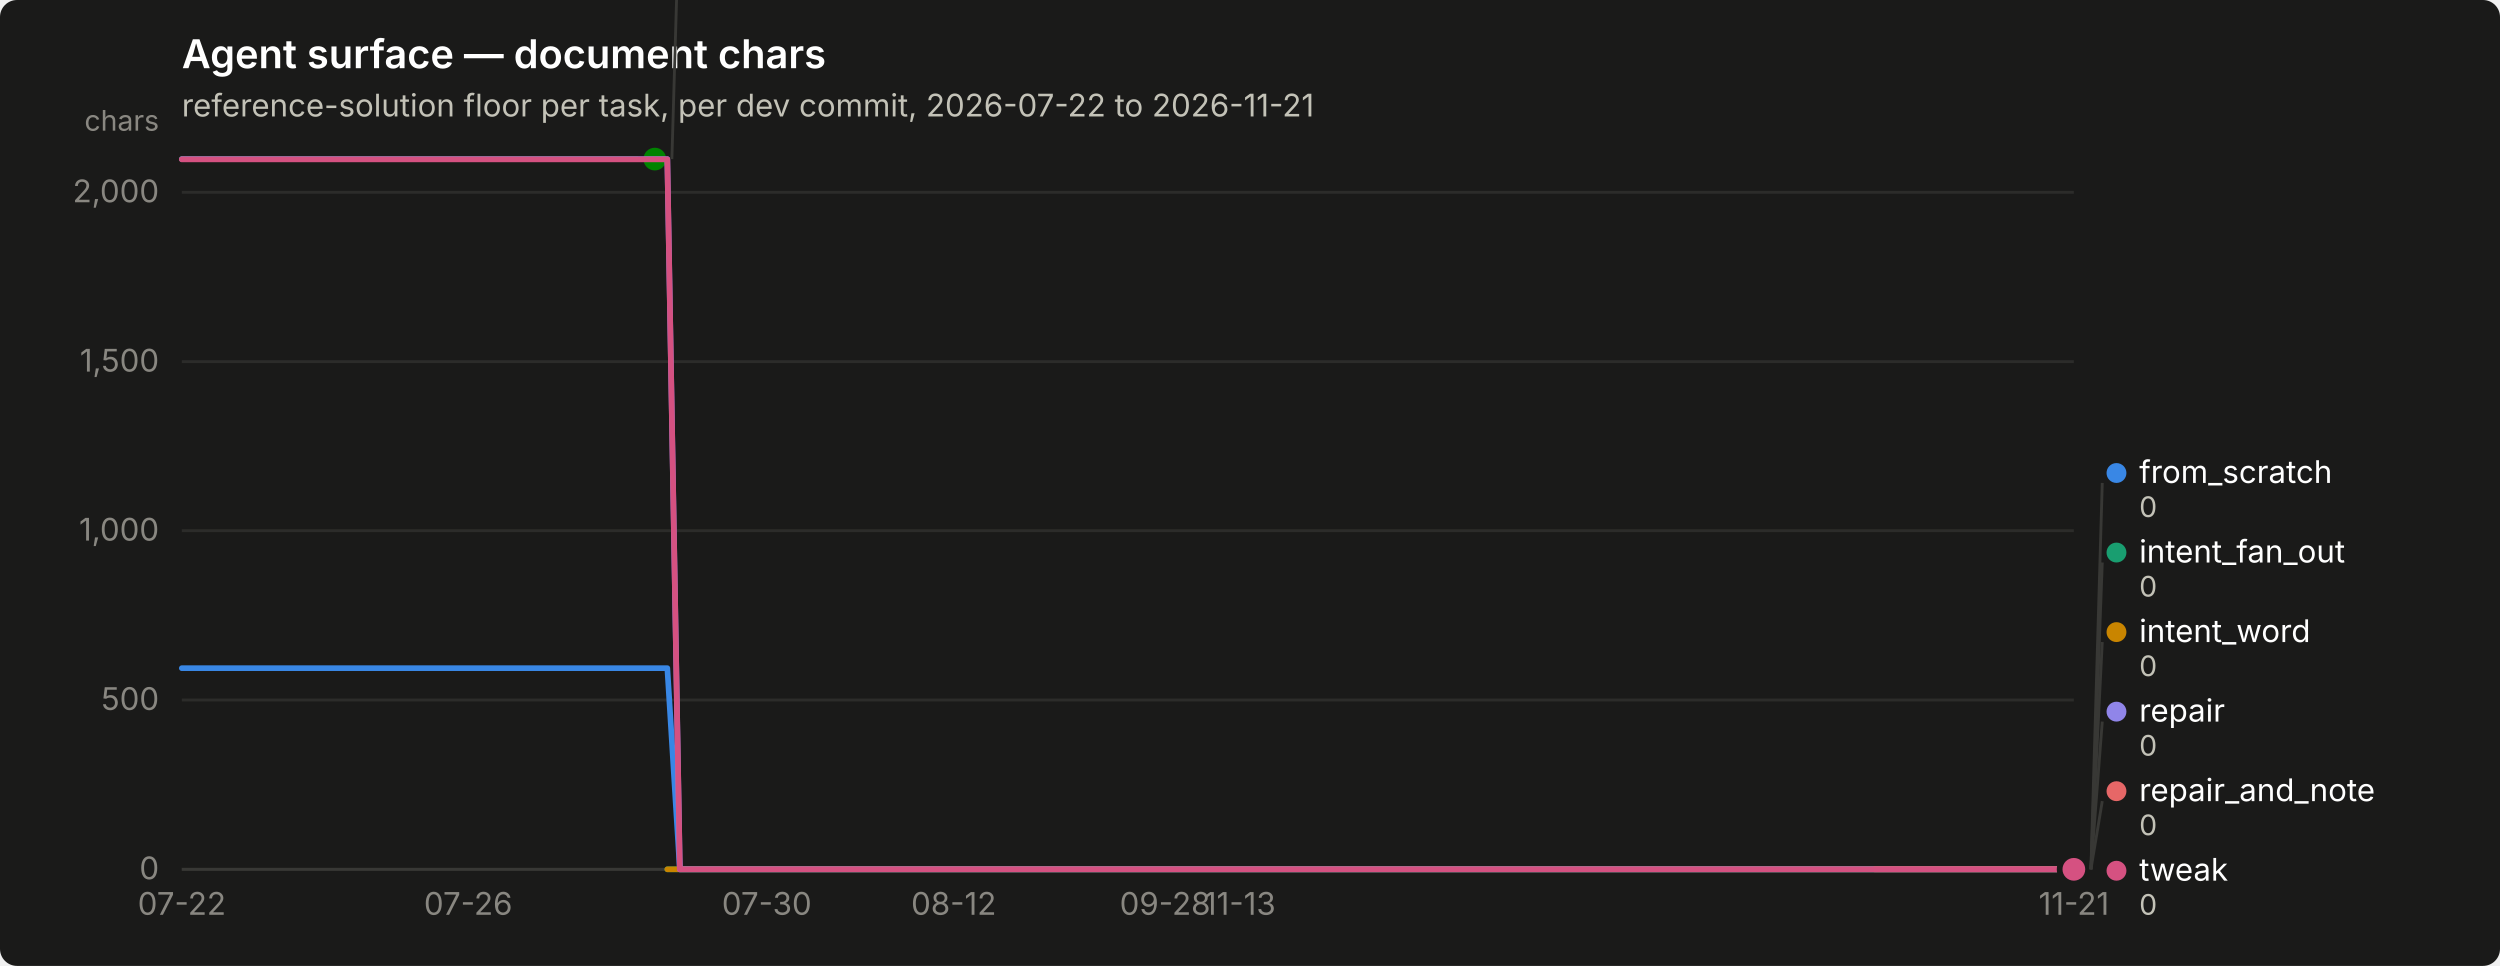
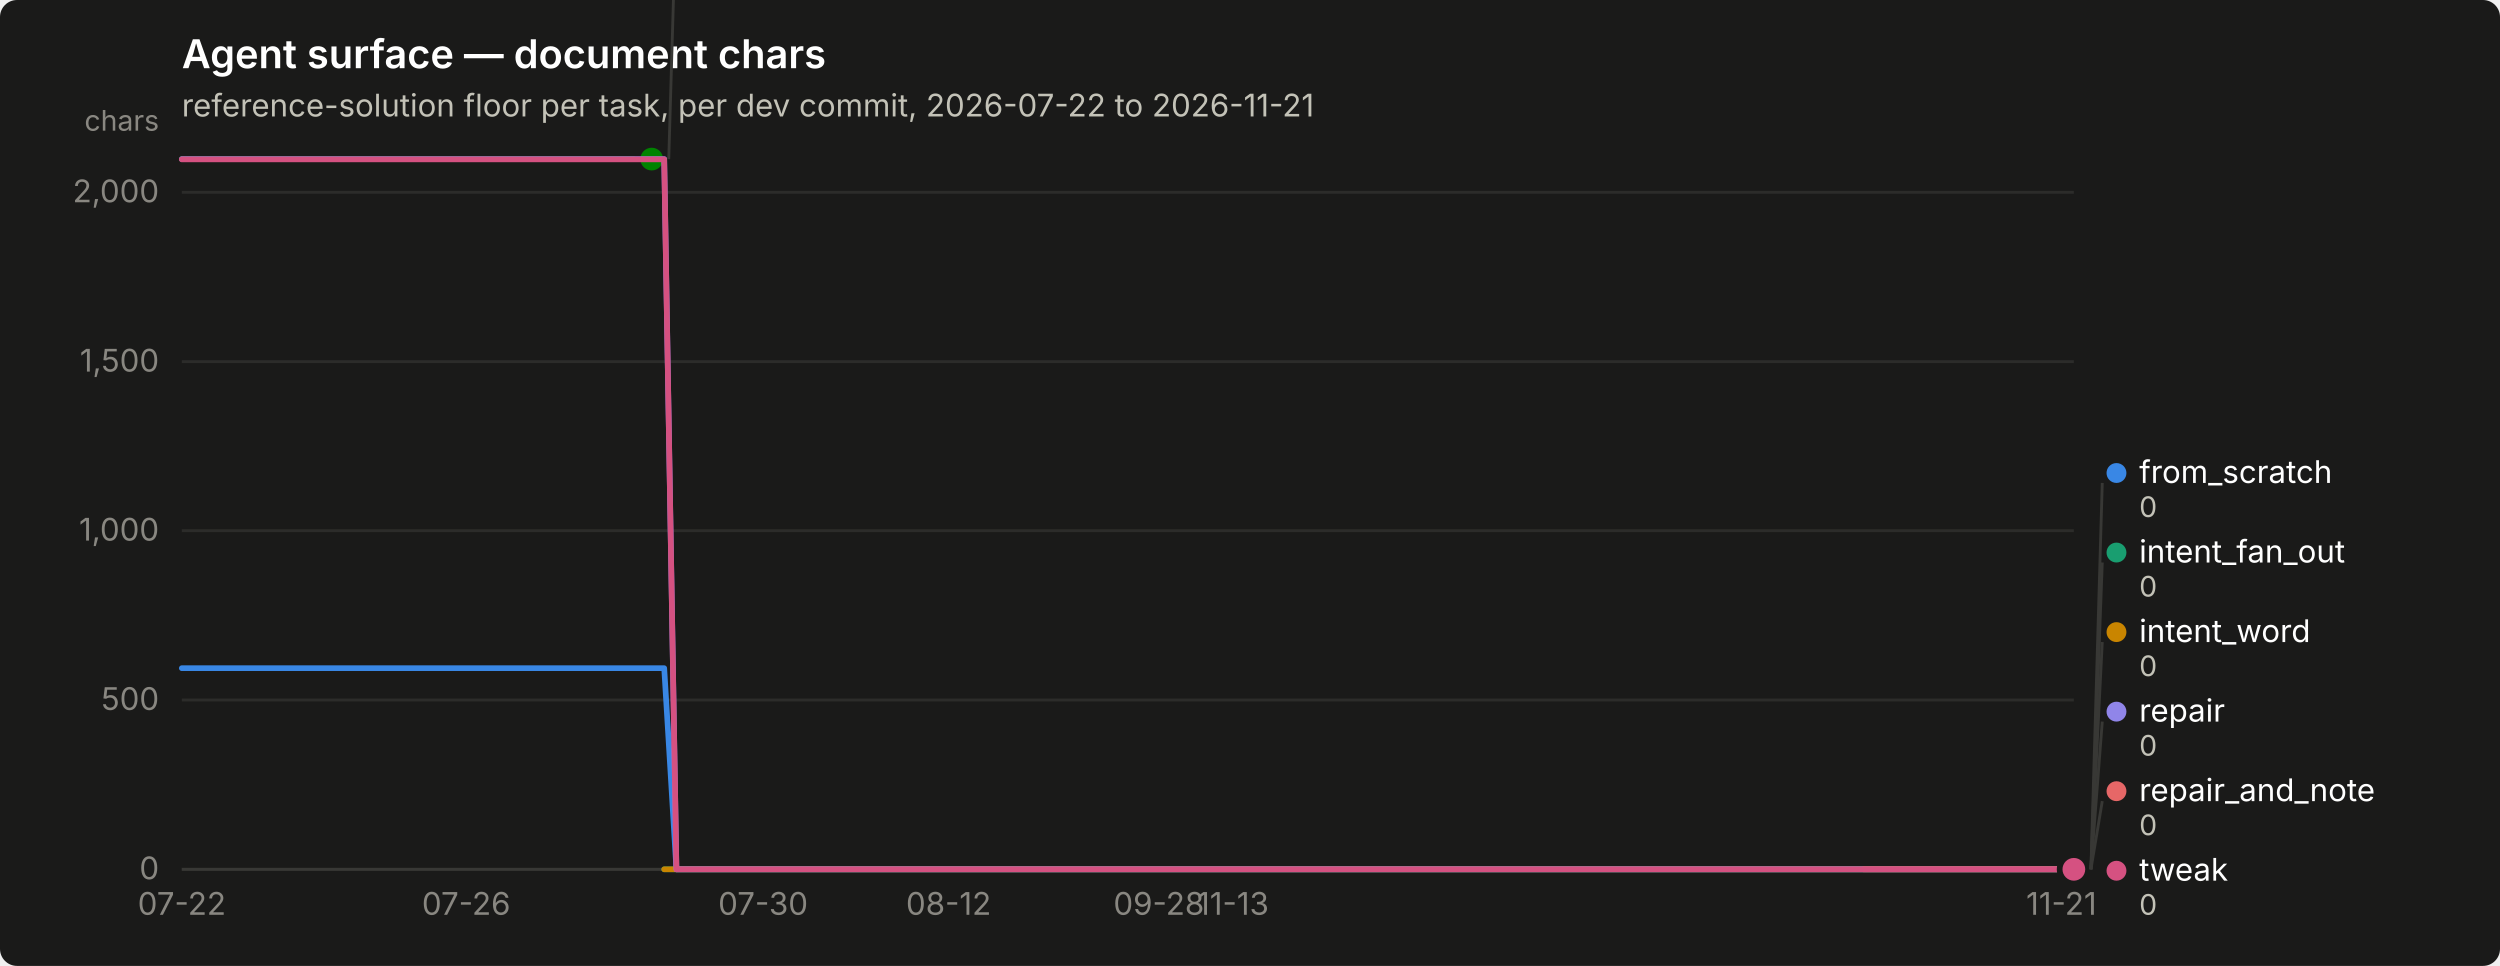
<svg xmlns="http://www.w3.org/2000/svg" width="880" height="340" viewBox="0 0 880 340" role="img" aria-label="Agent surface — document chars">
  <rect width="880" height="340" rx="6" fill="#1a1a19" />
  <text x="64" y="24" font-family="system-ui, -apple-system, &quot;Segoe UI&quot;, sans-serif" font-size="14" font-weight="600" fill="#ffffff">Agent surface — document chars</text>
  <text x="64" y="41" font-family="system-ui, -apple-system, &quot;Segoe UI&quot;, sans-serif" font-size="11" fill="#c3c2b7">reference-solution floor per task, per dev commit, 2026-07-22 to 2026-11-21</text>
  <line x1="64" y1="306.0" x2="730" y2="306.0" stroke="#2c2c2a" stroke-width="1" />
  <text x="56" y="309.5" text-anchor="end" font-family="system-ui, -apple-system, &quot;Segoe UI&quot;, sans-serif" font-size="11" style="font-variant-numeric: tabular-nums" fill="#898781">0</text>
  <line x1="64" y1="246.4" x2="730" y2="246.4" stroke="#2c2c2a" stroke-width="1" />
  <text x="56" y="249.9" text-anchor="end" font-family="system-ui, -apple-system, &quot;Segoe UI&quot;, sans-serif" font-size="11" style="font-variant-numeric: tabular-nums" fill="#898781">500</text>
  <line x1="64" y1="186.8" x2="730" y2="186.8" stroke="#2c2c2a" stroke-width="1" />
  <text x="56" y="190.3" text-anchor="end" font-family="system-ui, -apple-system, &quot;Segoe UI&quot;, sans-serif" font-size="11" style="font-variant-numeric: tabular-nums" fill="#898781">1,000</text>
  <line x1="64" y1="127.3" x2="730" y2="127.3" stroke="#2c2c2a" stroke-width="1" />
  <text x="56" y="130.8" text-anchor="end" font-family="system-ui, -apple-system, &quot;Segoe UI&quot;, sans-serif" font-size="11" style="font-variant-numeric: tabular-nums" fill="#898781">1,500</text>
  <line x1="64" y1="67.7" x2="730" y2="67.7" stroke="#2c2c2a" stroke-width="1" />
  <text x="56" y="71.2" text-anchor="end" font-family="system-ui, -apple-system, &quot;Segoe UI&quot;, sans-serif" font-size="11" style="font-variant-numeric: tabular-nums" fill="#898781">2,000</text>
  <text x="56" y="46" text-anchor="end" font-family="system-ui, -apple-system, &quot;Segoe UI&quot;, sans-serif" font-size="10" fill="#898781">chars</text>
  <line x1="64" y1="306" x2="730" y2="306" stroke="#383835" stroke-width="1" />
  <text x="64.0" y="322" text-anchor="middle" font-family="system-ui, -apple-system, &quot;Segoe UI&quot;, sans-serif" font-size="11" style="font-variant-numeric: tabular-nums" fill="#898781">07-22</text>
-   <text x="164.8" y="322" text-anchor="middle" font-family="system-ui, -apple-system, &quot;Segoe UI&quot;, sans-serif" font-size="11" style="font-variant-numeric: tabular-nums" fill="#898781">07-26</text>
-   <text x="269.9" y="322" text-anchor="middle" font-family="system-ui, -apple-system, &quot;Segoe UI&quot;, sans-serif" font-size="11" style="font-variant-numeric: tabular-nums" fill="#898781">07-30</text>
-   <text x="335.7" y="322" text-anchor="middle" font-family="system-ui, -apple-system, &quot;Segoe UI&quot;, sans-serif" font-size="11" style="font-variant-numeric: tabular-nums" fill="#898781">08-12</text>
-   <text x="410.1" y="322" text-anchor="middle" font-family="system-ui, -apple-system, &quot;Segoe UI&quot;, sans-serif" font-size="11" style="font-variant-numeric: tabular-nums" fill="#898781">09-28</text>
-   <text x="436.4" y="322" text-anchor="middle" font-family="system-ui, -apple-system, &quot;Segoe UI&quot;, sans-serif" font-size="11" style="font-variant-numeric: tabular-nums" fill="#898781">11-13</text>
-   <text x="730.0" y="322" text-anchor="middle" font-family="system-ui, -apple-system, &quot;Segoe UI&quot;, sans-serif" font-size="11" style="font-variant-numeric: tabular-nums" fill="#898781">11-21</text>
-   <path d="M64.0,235.2 L68.4,235.2 L72.8,235.2 L77.1,235.2 L81.5,235.2 L85.9,235.2 L90.3,235.2 L94.7,235.2 L99.1,235.2 L103.4,235.2 L107.8,235.2 L112.2,235.2 L116.6,235.2 L121.0,235.2 L125.3,235.2 L129.7,235.2 L134.1,235.2 L138.5,235.2 L142.9,235.2 L147.2,235.2 L151.6,235.2 L156.0,235.2 L160.4,235.2 L164.8,235.2 L169.2,235.2 L173.5,235.2 L177.9,235.2 L182.3,235.2 L186.7,235.2 L191.1,235.2 L195.4,235.2 L199.8,235.2 L204.2,235.2 L208.6,235.2 L213.0,235.2 L217.4,235.2 L221.7,235.2 L226.1,235.2 L230.5,235.2 L234.9,235.2 L239.3,306.0 L243.6,306.0 L248.0,306.0 L252.4,306.0 L256.8,306.0 L261.2,306.0 L265.6,306.0 L269.9,306.0 L274.3,306.0 L278.7,306.0 L283.1,306.0 L287.5,306.0 L291.8,306.0 L296.2,306.0 L300.6,306.0 L305.0,306.0 L309.4,306.0 L313.8,306.0 L318.1,306.0 L322.5,306.0 L326.9,306.0 L331.3,306.0 L335.7,306.0 L340.0,306.0 L344.4,306.0 L348.8,306.0 L353.2,306.0 L357.6,306.0 L361.9,306.0 L366.3,306.0 L370.7,306.0 L375.1,306.0 L379.5,306.0 L383.9,306.0 L388.2,306.0 L392.6,306.0 L397.0,306.0 L401.4,306.0 L405.8,306.0 L410.1,306.0 L414.5,306.0 L418.9,306.0 L423.3,306.0 L427.7,306.0 L432.1,306.0 L436.4,306.0 L440.8,306.0 L445.2,306.0 L449.6,306.0 L454.0,306.0 L458.3,306.0 L462.7,306.0 L467.1,306.0 L471.5,306.0 L475.9,306.0 L480.2,306.0 L484.6,306.0 L489.0,306.0 L493.4,306.0 L497.8,306.0 L502.2,306.0 L506.5,306.0 L510.9,306.0 L515.3,306.0 L519.7,306.0 L524.1,306.0 L528.4,306.0 L532.8,306.0 L537.2,306.0 L541.6,306.0 L546.0,306.0 L550.4,306.0 L554.7,306.0 L559.1,306.0 L563.5,306.0 L567.9,306.0 L572.3,306.0 L576.6,306.0 L581.0,306.0 L585.4,306.0 L589.8,306.0 L594.2,306.0 L598.6,306.0 L602.9,306.0 L607.3,306.0 L611.7,306.0 L616.1,306.0 L620.5,306.0 L624.8,306.0 L629.2,306.0 L633.6,306.0 L638.0,306.0 L642.4,306.0 L646.8,306.0 L651.1,306.0 L655.5,306.0 L659.9,306.0 L664.3,306.0 L668.7,306.0 L673.0,306.0 L677.4,306.0 L681.8,306.0 L686.2,306.0 L690.6,306.0 L694.9,306.0 L699.3,306.0 L703.7,306.0 L708.1,306.0 L712.5,306.0 L716.9,306.0 L721.2,306.0 L725.6,306.0 L730.0,306.0" fill="none" stroke="#3987e5" stroke-width="2" stroke-linejoin="round" stroke-linecap="round" />
+   <text x="164.1" y="322" text-anchor="middle" font-family="system-ui, -apple-system, &quot;Segoe UI&quot;, sans-serif" font-size="11" style="font-variant-numeric: tabular-nums" fill="#898781">07-26</text>
+   <text x="268.6" y="322" text-anchor="middle" font-family="system-ui, -apple-system, &quot;Segoe UI&quot;, sans-serif" font-size="11" style="font-variant-numeric: tabular-nums" fill="#898781">07-30</text>
+   <text x="333.9" y="322" text-anchor="middle" font-family="system-ui, -apple-system, &quot;Segoe UI&quot;, sans-serif" font-size="11" style="font-variant-numeric: tabular-nums" fill="#898781">08-12</text>
+   <text x="407.9" y="322" text-anchor="middle" font-family="system-ui, -apple-system, &quot;Segoe UI&quot;, sans-serif" font-size="11" style="font-variant-numeric: tabular-nums" fill="#898781">09-28</text>
+   <text x="434.0" y="322" text-anchor="middle" font-family="system-ui, -apple-system, &quot;Segoe UI&quot;, sans-serif" font-size="11" style="font-variant-numeric: tabular-nums" fill="#898781">11-13</text>
+   <text x="725.6" y="322" text-anchor="middle" font-family="system-ui, -apple-system, &quot;Segoe UI&quot;, sans-serif" font-size="11" style="font-variant-numeric: tabular-nums" fill="#898781">11-21</text>
+   <path d="M64.0,235.2 L68.4,235.2 L72.7,235.2 L77.1,235.2 L81.4,235.2 L85.8,235.2 L90.1,235.2 L94.5,235.2 L98.8,235.2 L103.2,235.2 L107.5,235.2 L111.9,235.2 L116.2,235.2 L120.6,235.2 L124.9,235.2 L129.3,235.2 L133.6,235.2 L138.0,235.2 L142.4,235.2 L146.7,235.2 L151.1,235.2 L155.4,235.2 L159.8,235.2 L164.1,235.2 L168.5,235.2 L172.8,235.2 L177.2,235.2 L181.5,235.2 L185.9,235.2 L190.2,235.2 L194.6,235.2 L198.9,235.2 L203.3,235.2 L207.6,235.2 L212.0,235.2 L216.4,235.2 L220.7,235.2 L225.1,235.2 L229.4,235.2 L233.8,235.2 L238.1,306.0 L242.5,306.0 L246.8,306.0 L251.2,306.0 L255.5,306.0 L259.9,306.0 L264.2,306.0 L268.6,306.0 L272.9,306.0 L277.3,306.0 L281.6,306.0 L286.0,306.0 L290.4,306.0 L294.7,306.0 L299.1,306.0 L303.4,306.0 L307.8,306.0 L312.1,306.0 L316.5,306.0 L320.8,306.0 L325.2,306.0 L329.5,306.0 L333.9,306.0 L338.2,306.0 L342.6,306.0 L346.9,306.0 L351.3,306.0 L355.6,306.0 L360.0,306.0 L364.4,306.0 L368.7,306.0 L373.1,306.0 L377.4,306.0 L381.8,306.0 L386.1,306.0 L390.5,306.0 L394.8,306.0 L399.2,306.0 L403.5,306.0 L407.9,306.0 L412.2,306.0 L416.6,306.0 L420.9,306.0 L425.3,306.0 L429.6,306.0 L434.0,306.0 L438.4,306.0 L442.7,306.0 L447.1,306.0 L451.4,306.0 L455.8,306.0 L460.1,306.0 L464.5,306.0 L468.8,306.0 L473.2,306.0 L477.5,306.0 L481.9,306.0 L486.2,306.0 L490.6,306.0 L494.9,306.0 L499.3,306.0 L503.6,306.0 L508.0,306.0 L512.4,306.0 L516.7,306.0 L521.1,306.0 L525.4,306.0 L529.8,306.0 L534.1,306.0 L538.5,306.0 L542.8,306.0 L547.2,306.0 L551.5,306.0 L555.9,306.0 L560.2,306.0 L564.6,306.0 L568.9,306.0 L573.3,306.0 L577.6,306.0 L582.0,306.0 L586.4,306.0 L590.7,306.0 L595.1,306.0 L599.4,306.0 L603.8,306.0 L608.1,306.0 L612.5,306.0 L616.8,306.0 L621.2,306.0 L625.5,306.0 L629.9,306.0 L634.2,306.0 L638.6,306.0 L642.9,306.0 L647.3,306.0 L651.6,306.0 L656.0,306.0 L660.4,306.0 L664.7,306.0 L669.1,306.0 L673.4,306.0 L677.8,306.0 L682.1,306.0 L686.5,306.0 L690.8,306.0 L695.2,306.0 L699.5,306.0 L703.9,306.0 L708.2,306.0 L712.6,306.0 L716.9,306.0 L721.3,306.0 L725.6,306.0 L730.0,306.0" fill="none" stroke="#3987e5" stroke-width="2" stroke-linejoin="round" stroke-linecap="round" />
  <circle cx="730.0" cy="306.0" r="6" fill="#1a1a19" />
  <circle cx="730.0" cy="306.0" r="4" fill="#3987e5" />
-   <path d="M234.9,306.0 L239.3,306.0 L243.6,306.0 L248.0,306.0 L252.4,306.0 L256.8,306.0 L261.2,306.0 L265.6,306.0 L269.9,306.0 L274.3,306.0 L278.7,306.0 L283.1,306.0 L287.5,306.0 L291.8,306.0 L296.2,306.0 L300.6,306.0 L305.0,306.0 L309.4,306.0 L313.8,306.0 L318.1,306.0 L322.5,306.0 L326.9,306.0 L331.3,306.0 L335.7,306.0 L340.0,306.0 L344.4,306.0 L348.8,306.0 L353.2,306.0 L357.6,306.0 L361.9,306.0 L366.3,306.0 L370.7,306.0 L375.1,306.0 L379.5,306.0 L383.9,306.0 L388.2,306.0 L392.6,306.0 L397.0,306.0 L401.4,306.0 L405.8,306.0 L410.1,306.0 L414.5,306.0 L418.9,306.0 L423.3,306.0 L427.7,306.0 L432.1,306.0 L436.4,306.0 L440.8,306.0 L445.2,306.0 L449.6,306.0 L454.0,306.0 L458.3,306.0 L462.7,306.0 L467.1,306.0 L471.5,306.0 L475.9,306.0 L480.2,306.0 L484.6,306.0 L489.0,306.0 L493.4,306.0 L497.8,306.0 L502.2,306.0 L506.5,306.0 L510.9,306.0 L515.3,306.0 L519.7,306.0 L524.1,306.0 L528.4,306.0 L532.8,306.0 L537.2,306.0 L541.6,306.0 L546.0,306.0 L550.4,306.0 L554.7,306.0 L559.1,306.0 L563.5,306.0 L567.9,306.0 L572.3,306.0 L576.6,306.0 L581.0,306.0 L585.4,306.0 L589.8,306.0 L594.2,306.0 L598.6,306.0 L602.9,306.0 L607.3,306.0 L611.7,306.0 L616.1,306.0 L620.5,306.0 L624.8,306.0 L629.2,306.0 L633.6,306.0 L638.0,306.0 L642.4,306.0 L646.8,306.0 L651.1,306.0 L655.5,306.0 L659.9,306.0 L664.3,306.0 L668.7,306.0 L673.0,306.0 L677.4,306.0 L681.8,306.0 L686.2,306.0 L690.6,306.0 L694.9,306.0 L699.3,306.0 L703.7,306.0 L708.1,306.0 L712.5,306.0 L716.9,306.0 L721.2,306.0 L725.6,306.0 L730.0,306.0" fill="none" stroke="#199e70" stroke-width="2" stroke-linejoin="round" stroke-linecap="round" />
+   <path d="M233.8,306.0 L238.1,306.0 L242.5,306.0 L246.8,306.0 L251.2,306.0 L255.5,306.0 L259.9,306.0 L264.2,306.0 L268.6,306.0 L272.9,306.0 L277.3,306.0 L281.6,306.0 L286.0,306.0 L290.4,306.0 L294.7,306.0 L299.1,306.0 L303.4,306.0 L307.8,306.0 L312.1,306.0 L316.5,306.0 L320.8,306.0 L325.2,306.0 L329.5,306.0 L333.9,306.0 L338.2,306.0 L342.6,306.0 L346.9,306.0 L351.3,306.0 L355.6,306.0 L360.0,306.0 L364.4,306.0 L368.7,306.0 L373.1,306.0 L377.4,306.0 L381.8,306.0 L386.1,306.0 L390.5,306.0 L394.8,306.0 L399.2,306.0 L403.5,306.0 L407.9,306.0 L412.2,306.0 L416.6,306.0 L420.9,306.0 L425.3,306.0 L429.6,306.0 L434.0,306.0 L438.4,306.0 L442.7,306.0 L447.1,306.0 L451.4,306.0 L455.8,306.0 L460.1,306.0 L464.5,306.0 L468.8,306.0 L473.2,306.0 L477.5,306.0 L481.9,306.0 L486.2,306.0 L490.6,306.0 L494.9,306.0 L499.3,306.0 L503.6,306.0 L508.0,306.0 L512.4,306.0 L516.7,306.0 L521.1,306.0 L525.4,306.0 L529.8,306.0 L534.1,306.0 L538.5,306.0 L542.8,306.0 L547.2,306.0 L551.5,306.0 L555.9,306.0 L560.2,306.0 L564.6,306.0 L568.9,306.0 L573.3,306.0 L577.6,306.0 L582.0,306.0 L586.4,306.0 L590.7,306.0 L595.1,306.0 L599.4,306.0 L603.8,306.0 L608.1,306.0 L612.5,306.0 L616.8,306.0 L621.2,306.0 L625.5,306.0 L629.9,306.0 L634.2,306.0 L638.6,306.0 L642.9,306.0 L647.3,306.0 L651.6,306.0 L656.0,306.0 L660.4,306.0 L664.7,306.0 L669.1,306.0 L673.4,306.0 L677.8,306.0 L682.1,306.0 L686.5,306.0 L690.8,306.0 L695.2,306.0 L699.5,306.0 L703.9,306.0 L708.2,306.0 L712.6,306.0 L716.9,306.0 L721.3,306.0 L725.6,306.0 L730.0,306.0" fill="none" stroke="#199e70" stroke-width="2" stroke-linejoin="round" stroke-linecap="round" />
  <circle cx="730.0" cy="306.0" r="6" fill="#1a1a19" />
  <circle cx="730.0" cy="306.0" r="4" fill="#199e70" />
-   <path d="M234.9,306.0 L239.3,306.0 L243.6,306.0 L248.0,306.0 L252.4,306.0 L256.8,306.0 L261.2,306.0 L265.6,306.0 L269.9,306.0 L274.3,306.0 L278.7,306.0 L283.1,306.0 L287.5,306.0 L291.8,306.0 L296.2,306.0 L300.6,306.0 L305.0,306.0 L309.4,306.0 L313.8,306.0 L318.1,306.0 L322.5,306.0 L326.9,306.0 L331.3,306.0 L335.7,306.0 L340.0,306.0 L344.4,306.0 L348.8,306.0 L353.2,306.0 L357.6,306.0 L361.9,306.0 L366.3,306.0 L370.7,306.0 L375.1,306.0 L379.5,306.0 L383.9,306.0 L388.2,306.0 L392.6,306.0 L397.0,306.0 L401.4,306.0 L405.8,306.0 L410.1,306.0 L414.5,306.0 L418.9,306.0 L423.3,306.0 L427.7,306.0 L432.1,306.0 L436.4,306.0 L440.8,306.0 L445.2,306.0 L449.6,306.0 L454.0,306.0 L458.3,306.0 L462.7,306.0 L467.1,306.0 L471.5,306.0 L475.9,306.0 L480.2,306.0 L484.6,306.0 L489.0,306.0 L493.4,306.0 L497.8,306.0 L502.2,306.0 L506.5,306.0 L510.9,306.0 L515.3,306.0 L519.7,306.0 L524.1,306.0 L528.4,306.0 L532.8,306.0 L537.2,306.0 L541.6,306.0 L546.0,306.0 L550.4,306.0 L554.7,306.0 L559.1,306.0 L563.5,306.0 L567.9,306.0 L572.3,306.0 L576.6,306.0 L581.0,306.0 L585.4,306.0 L589.8,306.0 L594.2,306.0 L598.6,306.0 L602.9,306.0 L607.3,306.0 L611.7,306.0 L616.1,306.0 L620.5,306.0 L624.8,306.0 L629.2,306.0 L633.6,306.0 L638.0,306.0 L642.4,306.0 L646.8,306.0 L651.1,306.0 L655.5,306.0 L659.9,306.0 L664.3,306.0 L668.7,306.0 L673.0,306.0 L677.4,306.0 L681.8,306.0 L686.2,306.0 L690.6,306.0 L694.9,306.0 L699.3,306.0 L703.7,306.0 L708.1,306.0 L712.5,306.0 L716.9,306.0 L721.2,306.0 L725.6,306.0 L730.0,306.0" fill="none" stroke="#c98500" stroke-width="2" stroke-linejoin="round" stroke-linecap="round" />
+   <path d="M233.8,306.0 L238.1,306.0 L242.5,306.0 L246.8,306.0 L251.2,306.0 L255.5,306.0 L259.9,306.0 L264.2,306.0 L268.6,306.0 L272.9,306.0 L277.3,306.0 L281.6,306.0 L286.0,306.0 L290.4,306.0 L294.7,306.0 L299.1,306.0 L303.4,306.0 L307.8,306.0 L312.1,306.0 L316.5,306.0 L320.8,306.0 L325.2,306.0 L329.5,306.0 L333.9,306.0 L338.2,306.0 L342.6,306.0 L346.9,306.0 L351.3,306.0 L355.6,306.0 L360.0,306.0 L364.4,306.0 L368.7,306.0 L373.1,306.0 L377.4,306.0 L381.8,306.0 L386.1,306.0 L390.5,306.0 L394.8,306.0 L399.2,306.0 L403.5,306.0 L407.9,306.0 L412.2,306.0 L416.6,306.0 L420.9,306.0 L425.3,306.0 L429.6,306.0 L434.0,306.0 L438.4,306.0 L442.7,306.0 L447.1,306.0 L451.4,306.0 L455.8,306.0 L460.1,306.0 L464.5,306.0 L468.8,306.0 L473.2,306.0 L477.5,306.0 L481.9,306.0 L486.2,306.0 L490.6,306.0 L494.9,306.0 L499.3,306.0 L503.6,306.0 L508.0,306.0 L512.4,306.0 L516.7,306.0 L521.1,306.0 L525.4,306.0 L529.8,306.0 L534.1,306.0 L538.5,306.0 L542.8,306.0 L547.2,306.0 L551.5,306.0 L555.9,306.0 L560.2,306.0 L564.6,306.0 L568.9,306.0 L573.3,306.0 L577.6,306.0 L582.0,306.0 L586.4,306.0 L590.7,306.0 L595.1,306.0 L599.4,306.0 L603.8,306.0 L608.1,306.0 L612.5,306.0 L616.8,306.0 L621.2,306.0 L625.5,306.0 L629.9,306.0 L634.2,306.0 L638.6,306.0 L642.9,306.0 L647.3,306.0 L651.6,306.0 L656.0,306.0 L660.4,306.0 L664.7,306.0 L669.1,306.0 L673.4,306.0 L677.8,306.0 L682.1,306.0 L686.5,306.0 L690.8,306.0 L695.2,306.0 L699.5,306.0 L703.9,306.0 L708.2,306.0 L712.6,306.0 L716.9,306.0 L721.3,306.0 L725.6,306.0 L730.0,306.0" fill="none" stroke="#c98500" stroke-width="2" stroke-linejoin="round" stroke-linecap="round" />
  <circle cx="730.0" cy="306.0" r="6" fill="#1a1a19" />
  <circle cx="730.0" cy="306.0" r="4" fill="#c98500" />
-   <path d="M64.0,56.0 L68.4,56.0 L72.8,56.0 L77.1,56.0 L81.5,56.0 L85.9,56.0 L90.3,56.0 L94.7,56.0 L99.1,56.0 L103.4,56.0 L107.8,56.0 L112.2,56.0 L116.6,56.0 L121.0,56.0 L125.3,56.0 L129.7,56.0 L134.1,56.0 L138.5,56.0 L142.9,56.0 L147.2,56.0 L151.6,56.0 L156.0,56.0 L160.4,56.0 L164.8,56.0 L169.2,56.0 L173.5,56.0 L177.9,56.0 L182.3,56.0 L186.7,56.0 L191.1,56.0 L195.4,56.0 L199.8,56.0 L204.2,56.0 L208.6,56.0 L213.0,56.0 L217.4,56.0 L221.7,56.0 L226.1,56.0 L230.5,56.0" fill="none" stroke="#008300" stroke-width="2" stroke-linejoin="round" stroke-linecap="round" />
-   <circle cx="230.5" cy="56.0" r="6" fill="#1a1a19" />
-   <circle cx="230.5" cy="56.0" r="4" fill="#008300" />
-   <path d="M64.0,56.0 L68.4,56.0 L72.8,56.0 L77.1,56.0 L81.5,56.0 L85.9,56.0 L90.3,56.0 L94.7,56.0 L99.1,56.0 L103.4,56.0 L107.8,56.0 L112.2,56.0 L116.6,56.0 L121.0,56.0 L125.3,56.0 L129.7,56.0 L134.1,56.0 L138.5,56.0 L142.9,56.0 L147.2,56.0 L151.6,56.0 L156.0,56.0 L160.4,56.0 L164.8,56.0 L169.2,56.0 L173.5,56.0 L177.9,56.0 L182.3,56.0 L186.7,56.0 L191.1,56.0 L195.4,56.0 L199.8,56.0 L204.2,56.0 L208.6,56.0 L213.0,56.0 L217.4,56.0 L221.7,56.0 L226.1,56.0 L230.5,56.0 L234.9,56.0 L239.3,306.0 L243.6,306.0 L248.0,306.0 L252.4,306.0 L256.8,306.0 L261.2,306.0 L265.6,306.0 L269.9,306.0 L274.3,306.0 L278.7,306.0 L283.1,306.0 L287.5,306.0 L291.8,306.0 L296.2,306.0 L300.6,306.0 L305.0,306.0 L309.4,306.0 L313.8,306.0 L318.1,306.0 L322.5,306.0 L326.9,306.0 L331.3,306.0 L335.7,306.0 L340.0,306.0 L344.4,306.0 L348.8,306.0 L353.2,306.0 L357.6,306.0 L361.9,306.0 L366.3,306.0 L370.7,306.0 L375.1,306.0 L379.5,306.0 L383.9,306.0 L388.2,306.0 L392.6,306.0 L397.0,306.0 L401.4,306.0 L405.8,306.0 L410.1,306.0 L414.5,306.0 L418.9,306.0 L423.3,306.0 L427.7,306.0 L432.1,306.0 L436.4,306.0 L440.8,306.0 L445.2,306.0 L449.6,306.0 L454.0,306.0 L458.3,306.0 L462.7,306.0 L467.1,306.0 L471.5,306.0 L475.9,306.0 L480.2,306.0 L484.6,306.0 L489.0,306.0 L493.4,306.0 L497.8,306.0 L502.2,306.0 L506.5,306.0 L510.9,306.0 L515.3,306.0 L519.7,306.0 L524.1,306.0 L528.4,306.0 L532.8,306.0 L537.2,306.0 L541.6,306.0 L546.0,306.0 L550.4,306.0 L554.7,306.0 L559.1,306.0 L563.5,306.0 L567.9,306.0 L572.3,306.0 L576.6,306.0 L581.0,306.0 L585.4,306.0 L589.8,306.0 L594.2,306.0 L598.6,306.0 L602.9,306.0 L607.3,306.0 L611.7,306.0 L616.1,306.0 L620.5,306.0 L624.8,306.0 L629.2,306.0 L633.6,306.0 L638.0,306.0 L642.4,306.0 L646.8,306.0 L651.1,306.0 L655.5,306.0 L659.9,306.0 L664.3,306.0 L668.7,306.0 L673.0,306.0 L677.4,306.0 L681.8,306.0 L686.2,306.0 L690.6,306.0 L694.9,306.0 L699.3,306.0 L703.7,306.0 L708.1,306.0 L712.5,306.0 L716.9,306.0 L721.2,306.0 L725.6,306.0 L730.0,306.0" fill="none" stroke="#9085e9" stroke-width="2" stroke-linejoin="round" stroke-linecap="round" />
+   <path d="M64.0,56.0 L68.4,56.0 L72.7,56.0 L77.1,56.0 L81.4,56.0 L85.8,56.0 L90.1,56.0 L94.5,56.0 L98.8,56.0 L103.2,56.0 L107.5,56.0 L111.9,56.0 L116.2,56.0 L120.6,56.0 L124.9,56.0 L129.3,56.0 L133.6,56.0 L138.0,56.0 L142.4,56.0 L146.7,56.0 L151.1,56.0 L155.4,56.0 L159.8,56.0 L164.1,56.0 L168.5,56.0 L172.8,56.0 L177.2,56.0 L181.5,56.0 L185.9,56.0 L190.2,56.0 L194.6,56.0 L198.9,56.0 L203.3,56.0 L207.6,56.0 L212.0,56.0 L216.4,56.0 L220.7,56.0 L225.1,56.0 L229.4,56.0" fill="none" stroke="#008300" stroke-width="2" stroke-linejoin="round" stroke-linecap="round" />
+   <circle cx="229.4" cy="56.0" r="6" fill="#1a1a19" />
+   <circle cx="229.4" cy="56.0" r="4" fill="#008300" />
+   <path d="M64.0,56.0 L68.4,56.0 L72.7,56.0 L77.1,56.0 L81.4,56.0 L85.8,56.0 L90.1,56.0 L94.5,56.0 L98.8,56.0 L103.2,56.0 L107.5,56.0 L111.9,56.0 L116.2,56.0 L120.6,56.0 L124.9,56.0 L129.3,56.0 L133.6,56.0 L138.0,56.0 L142.4,56.0 L146.7,56.0 L151.1,56.0 L155.4,56.0 L159.8,56.0 L164.1,56.0 L168.5,56.0 L172.8,56.0 L177.2,56.0 L181.5,56.0 L185.9,56.0 L190.2,56.0 L194.6,56.0 L198.9,56.0 L203.3,56.0 L207.6,56.0 L212.0,56.0 L216.4,56.0 L220.7,56.0 L225.1,56.0 L229.4,56.0 L233.8,56.0 L238.1,306.0 L242.5,306.0 L246.8,306.0 L251.2,306.0 L255.5,306.0 L259.9,306.0 L264.2,306.0 L268.6,306.0 L272.9,306.0 L277.3,306.0 L281.6,306.0 L286.0,306.0 L290.4,306.0 L294.7,306.0 L299.1,306.0 L303.4,306.0 L307.8,306.0 L312.1,306.0 L316.5,306.0 L320.8,306.0 L325.2,306.0 L329.5,306.0 L333.9,306.0 L338.2,306.0 L342.6,306.0 L346.9,306.0 L351.3,306.0 L355.6,306.0 L360.0,306.0 L364.4,306.0 L368.7,306.0 L373.1,306.0 L377.4,306.0 L381.8,306.0 L386.1,306.0 L390.5,306.0 L394.8,306.0 L399.2,306.0 L403.5,306.0 L407.9,306.0 L412.2,306.0 L416.6,306.0 L420.9,306.0 L425.3,306.0 L429.6,306.0 L434.0,306.0 L438.4,306.0 L442.7,306.0 L447.1,306.0 L451.4,306.0 L455.8,306.0 L460.1,306.0 L464.5,306.0 L468.8,306.0 L473.2,306.0 L477.5,306.0 L481.9,306.0 L486.2,306.0 L490.6,306.0 L494.9,306.0 L499.3,306.0 L503.6,306.0 L508.0,306.0 L512.4,306.0 L516.7,306.0 L521.1,306.0 L525.4,306.0 L529.8,306.0 L534.1,306.0 L538.5,306.0 L542.8,306.0 L547.2,306.0 L551.5,306.0 L555.9,306.0 L560.2,306.0 L564.6,306.0 L568.9,306.0 L573.3,306.0 L577.6,306.0 L582.0,306.0 L586.4,306.0 L590.7,306.0 L595.1,306.0 L599.4,306.0 L603.8,306.0 L608.1,306.0 L612.5,306.0 L616.8,306.0 L621.2,306.0 L625.5,306.0 L629.9,306.0 L634.2,306.0 L638.6,306.0 L642.9,306.0 L647.3,306.0 L651.6,306.0 L656.0,306.0 L660.4,306.0 L664.7,306.0 L669.1,306.0 L673.4,306.0 L677.8,306.0 L682.1,306.0 L686.5,306.0 L690.8,306.0 L695.2,306.0 L699.5,306.0 L703.9,306.0 L708.2,306.0 L712.6,306.0 L716.9,306.0 L721.3,306.0 L725.6,306.0 L730.0,306.0" fill="none" stroke="#9085e9" stroke-width="2" stroke-linejoin="round" stroke-linecap="round" />
  <circle cx="730.0" cy="306.0" r="6" fill="#1a1a19" />
  <circle cx="730.0" cy="306.0" r="4" fill="#9085e9" />
-   <path d="M659.9,306.0 L664.3,306.0 L668.7,306.0 L673.0,306.0 L677.4,306.0 L681.8,306.0 L686.2,306.0 L690.6,306.0 L694.9,306.0 L699.3,306.0 L703.7,306.0 L708.1,306.0 L712.5,306.0 L716.9,306.0 L721.2,306.0 L725.6,306.0 L730.0,306.0" fill="none" stroke="#e66767" stroke-width="2" stroke-linejoin="round" stroke-linecap="round" />
+   <path d="M656.0,306.0 L660.4,306.0 L664.7,306.0 L669.1,306.0 L673.4,306.0 L677.8,306.0 L682.1,306.0 L686.5,306.0 L690.8,306.0 L695.2,306.0 L699.5,306.0 L703.9,306.0 L708.2,306.0 L712.6,306.0 L716.9,306.0 L721.3,306.0 L725.6,306.0 L730.0,306.0" fill="none" stroke="#e66767" stroke-width="2" stroke-linejoin="round" stroke-linecap="round" />
  <circle cx="730.0" cy="306.0" r="6" fill="#1a1a19" />
  <circle cx="730.0" cy="306.0" r="4" fill="#e66767" />
-   <path d="M64.0,56.1 L68.4,56.1 L72.8,56.1 L77.1,56.1 L81.5,56.1 L85.9,56.1 L90.3,56.1 L94.7,56.1 L99.1,56.1 L103.4,56.1 L107.8,56.1 L112.2,56.1 L116.6,56.1 L121.0,56.1 L125.3,56.1 L129.7,56.1 L134.1,56.1 L138.5,56.1 L142.9,56.1 L147.2,56.1 L151.6,56.1 L156.0,56.1 L160.4,56.1 L164.8,56.1 L169.2,56.1 L173.5,56.1 L177.9,56.1 L182.3,56.1 L186.7,56.1 L191.1,56.1 L195.4,56.1 L199.8,56.1 L204.2,56.1 L208.6,56.1 L213.0,56.1 L217.4,56.1 L221.7,56.1 L226.1,56.1 L230.5,56.1 L234.9,56.1 L239.3,306.0 L243.6,306.0 L248.0,306.0 L252.4,306.0 L256.8,306.0 L261.2,306.0 L265.6,306.0 L269.9,306.0 L274.3,306.0 L278.7,306.0 L283.1,306.0 L287.5,306.0 L291.8,306.0 L296.2,306.0 L300.6,306.0 L305.0,306.0 L309.4,306.0 L313.8,306.0 L318.1,306.0 L322.5,306.0 L326.9,306.0 L331.3,306.0 L335.7,306.0 L340.0,306.0 L344.4,306.0 L348.8,306.0 L353.2,306.0 L357.6,306.0 L361.9,306.0 L366.3,306.0 L370.7,306.0 L375.1,306.0 L379.5,306.0 L383.9,306.0 L388.2,306.0 L392.6,306.0 L397.0,306.0 L401.4,306.0 L405.8,306.0 L410.1,306.0 L414.5,306.0 L418.9,306.0 L423.3,306.0 L427.7,306.0 L432.1,306.0 L436.4,306.0 L440.8,306.0 L445.2,306.0 L449.6,306.0 L454.0,306.0 L458.3,306.0 L462.7,306.0 L467.1,306.0 L471.5,306.0 L475.9,306.0 L480.2,306.0 L484.6,306.0 L489.0,306.0 L493.4,306.0 L497.8,306.0 L502.2,306.0 L506.5,306.0 L510.9,306.0 L515.3,306.0 L519.7,306.0 L524.1,306.0 L528.4,306.0 L532.8,306.0 L537.2,306.0 L541.6,306.0 L546.0,306.0 L550.4,306.0 L554.7,306.0 L559.1,306.0 L563.5,306.0 L567.9,306.0 L572.3,306.0 L576.6,306.0 L581.0,306.0 L585.4,306.0 L589.8,306.0 L594.2,306.0 L598.6,306.0 L602.9,306.0 L607.3,306.0 L611.7,306.0 L616.1,306.0 L620.5,306.0 L624.8,306.0 L629.2,306.0 L633.6,306.0 L638.0,306.0 L642.4,306.0 L646.8,306.0 L651.1,306.0 L655.5,306.0 L659.9,306.0 L664.3,306.0 L668.7,306.0 L673.0,306.0 L677.4,306.0 L681.8,306.0 L686.2,306.0 L690.6,306.0 L694.9,306.0 L699.3,306.0 L703.7,306.0 L708.1,306.0 L712.5,306.0 L716.9,306.0 L721.2,306.0 L725.6,306.0 L730.0,306.0" fill="none" stroke="#d55181" stroke-width="2" stroke-linejoin="round" stroke-linecap="round" />
+   <path d="M64.0,56.1 L68.4,56.1 L72.7,56.1 L77.1,56.1 L81.4,56.1 L85.8,56.1 L90.1,56.1 L94.5,56.1 L98.8,56.1 L103.2,56.1 L107.5,56.1 L111.9,56.1 L116.2,56.1 L120.6,56.1 L124.9,56.1 L129.3,56.1 L133.6,56.1 L138.0,56.1 L142.4,56.1 L146.7,56.1 L151.1,56.1 L155.4,56.1 L159.8,56.1 L164.1,56.1 L168.5,56.1 L172.8,56.1 L177.2,56.1 L181.5,56.1 L185.9,56.1 L190.2,56.1 L194.6,56.1 L198.9,56.1 L203.3,56.1 L207.6,56.1 L212.0,56.1 L216.4,56.1 L220.7,56.1 L225.1,56.1 L229.4,56.1 L233.8,56.1 L238.1,306.0 L242.5,306.0 L246.8,306.0 L251.2,306.0 L255.5,306.0 L259.9,306.0 L264.2,306.0 L268.6,306.0 L272.9,306.0 L277.3,306.0 L281.6,306.0 L286.0,306.0 L290.4,306.0 L294.7,306.0 L299.1,306.0 L303.4,306.0 L307.8,306.0 L312.1,306.0 L316.5,306.0 L320.8,306.0 L325.2,306.0 L329.5,306.0 L333.9,306.0 L338.2,306.0 L342.6,306.0 L346.9,306.0 L351.3,306.0 L355.6,306.0 L360.0,306.0 L364.4,306.0 L368.7,306.0 L373.1,306.0 L377.4,306.0 L381.8,306.0 L386.1,306.0 L390.5,306.0 L394.8,306.0 L399.2,306.0 L403.5,306.0 L407.9,306.0 L412.2,306.0 L416.6,306.0 L420.9,306.0 L425.3,306.0 L429.6,306.0 L434.0,306.0 L438.4,306.0 L442.7,306.0 L447.1,306.0 L451.4,306.0 L455.8,306.0 L460.1,306.0 L464.5,306.0 L468.8,306.0 L473.2,306.0 L477.5,306.0 L481.9,306.0 L486.2,306.0 L490.6,306.0 L494.9,306.0 L499.3,306.0 L503.6,306.0 L508.0,306.0 L512.4,306.0 L516.7,306.0 L521.1,306.0 L525.4,306.0 L529.8,306.0 L534.1,306.0 L538.5,306.0 L542.8,306.0 L547.2,306.0 L551.5,306.0 L555.9,306.0 L560.2,306.0 L564.6,306.0 L568.9,306.0 L573.3,306.0 L577.6,306.0 L582.0,306.0 L586.4,306.0 L590.7,306.0 L595.1,306.0 L599.4,306.0 L603.8,306.0 L608.1,306.0 L612.5,306.0 L616.8,306.0 L621.2,306.0 L625.5,306.0 L629.9,306.0 L634.2,306.0 L638.6,306.0 L642.9,306.0 L647.3,306.0 L651.6,306.0 L656.0,306.0 L660.4,306.0 L664.7,306.0 L669.1,306.0 L673.4,306.0 L677.8,306.0 L682.1,306.0 L686.5,306.0 L690.8,306.0 L695.2,306.0 L699.5,306.0 L703.9,306.0 L708.2,306.0 L712.6,306.0 L716.9,306.0 L721.3,306.0 L725.6,306.0 L730.0,306.0" fill="none" stroke="#d55181" stroke-width="2" stroke-linejoin="round" stroke-linecap="round" />
  <circle cx="730.0" cy="306.0" r="6" fill="#1a1a19" />
  <circle cx="730.0" cy="306.0" r="4" fill="#d55181" />
-   <line x1="236.5" y1="56.0" x2="240.5" y2="-80.0" stroke="#383835" stroke-width="1" />
-   <circle cx="245.5" cy="-83.5" r="3.5" fill="#008300" />
-   <text x="253.5" y="-80.0" font-family="system-ui, -apple-system, &quot;Segoe UI&quot;, sans-serif" font-size="11" fill="#ffffff">nudge</text>
-   <text x="253.5" y="-68.0" font-family="system-ui, -apple-system, &quot;Segoe UI&quot;, sans-serif" font-size="10" style="font-variant-numeric: tabular-nums" fill="#c3c2b7">2,098</text>
+   <line x1="235.4" y1="56.0" x2="239.4" y2="-80.0" stroke="#383835" stroke-width="1" />
+   <circle cx="244.412" cy="-83.5" r="3.5" fill="#008300" />
+   <text x="252.412" y="-80.0" font-family="system-ui, -apple-system, &quot;Segoe UI&quot;, sans-serif" font-size="11" fill="#ffffff">nudge</text>
+   <text x="252.412" y="-68.0" font-family="system-ui, -apple-system, &quot;Segoe UI&quot;, sans-serif" font-size="10" style="font-variant-numeric: tabular-nums" fill="#c3c2b7">2,098</text>
  <line x1="736.0" y1="306.0" x2="740.0" y2="170.0" stroke="#383835" stroke-width="1" />
  <circle cx="745.0" cy="166.5" r="3.5" fill="#3987e5" />
  <text x="753.0" y="170.0" font-family="system-ui, -apple-system, &quot;Segoe UI&quot;, sans-serif" font-size="11" fill="#ffffff">from_scratch</text>
  <text x="753.0" y="182.0" font-family="system-ui, -apple-system, &quot;Segoe UI&quot;, sans-serif" font-size="10" style="font-variant-numeric: tabular-nums" fill="#c3c2b7">0</text>
  <line x1="736.0" y1="306.0" x2="740.0" y2="198.0" stroke="#383835" stroke-width="1" />
  <circle cx="745.0" cy="194.5" r="3.5" fill="#199e70" />
  <text x="753.0" y="198.0" font-family="system-ui, -apple-system, &quot;Segoe UI&quot;, sans-serif" font-size="11" fill="#ffffff">intent_fan_out</text>
  <text x="753.0" y="210.0" font-family="system-ui, -apple-system, &quot;Segoe UI&quot;, sans-serif" font-size="10" style="font-variant-numeric: tabular-nums" fill="#c3c2b7">0</text>
  <line x1="736.0" y1="306.0" x2="740.0" y2="226.0" stroke="#383835" stroke-width="1" />
  <circle cx="745.0" cy="222.5" r="3.5" fill="#c98500" />
  <text x="753.0" y="226.0" font-family="system-ui, -apple-system, &quot;Segoe UI&quot;, sans-serif" font-size="11" fill="#ffffff">intent_word</text>
  <text x="753.0" y="238.0" font-family="system-ui, -apple-system, &quot;Segoe UI&quot;, sans-serif" font-size="10" style="font-variant-numeric: tabular-nums" fill="#c3c2b7">0</text>
  <line x1="736.0" y1="306.0" x2="740.0" y2="254.0" stroke="#383835" stroke-width="1" />
  <circle cx="745.0" cy="250.5" r="3.5" fill="#9085e9" />
  <text x="753.0" y="254.0" font-family="system-ui, -apple-system, &quot;Segoe UI&quot;, sans-serif" font-size="11" fill="#ffffff">repair</text>
  <text x="753.0" y="266.0" font-family="system-ui, -apple-system, &quot;Segoe UI&quot;, sans-serif" font-size="10" style="font-variant-numeric: tabular-nums" fill="#c3c2b7">0</text>
  <line x1="736.0" y1="306.0" x2="740.0" y2="282.0" stroke="#383835" stroke-width="1" />
  <circle cx="745.0" cy="278.5" r="3.5" fill="#e66767" />
  <text x="753.0" y="282.0" font-family="system-ui, -apple-system, &quot;Segoe UI&quot;, sans-serif" font-size="11" fill="#ffffff">repair_and_note</text>
  <text x="753.0" y="294.0" font-family="system-ui, -apple-system, &quot;Segoe UI&quot;, sans-serif" font-size="10" style="font-variant-numeric: tabular-nums" fill="#c3c2b7">0</text>
  <circle cx="745.0" cy="306.5" r="3.5" fill="#d55181" />
  <text x="753.0" y="310.0" font-family="system-ui, -apple-system, &quot;Segoe UI&quot;, sans-serif" font-size="11" fill="#ffffff">tweak</text>
  <text x="753.0" y="322.0" font-family="system-ui, -apple-system, &quot;Segoe UI&quot;, sans-serif" font-size="10" style="font-variant-numeric: tabular-nums" fill="#c3c2b7">0</text>
</svg>
